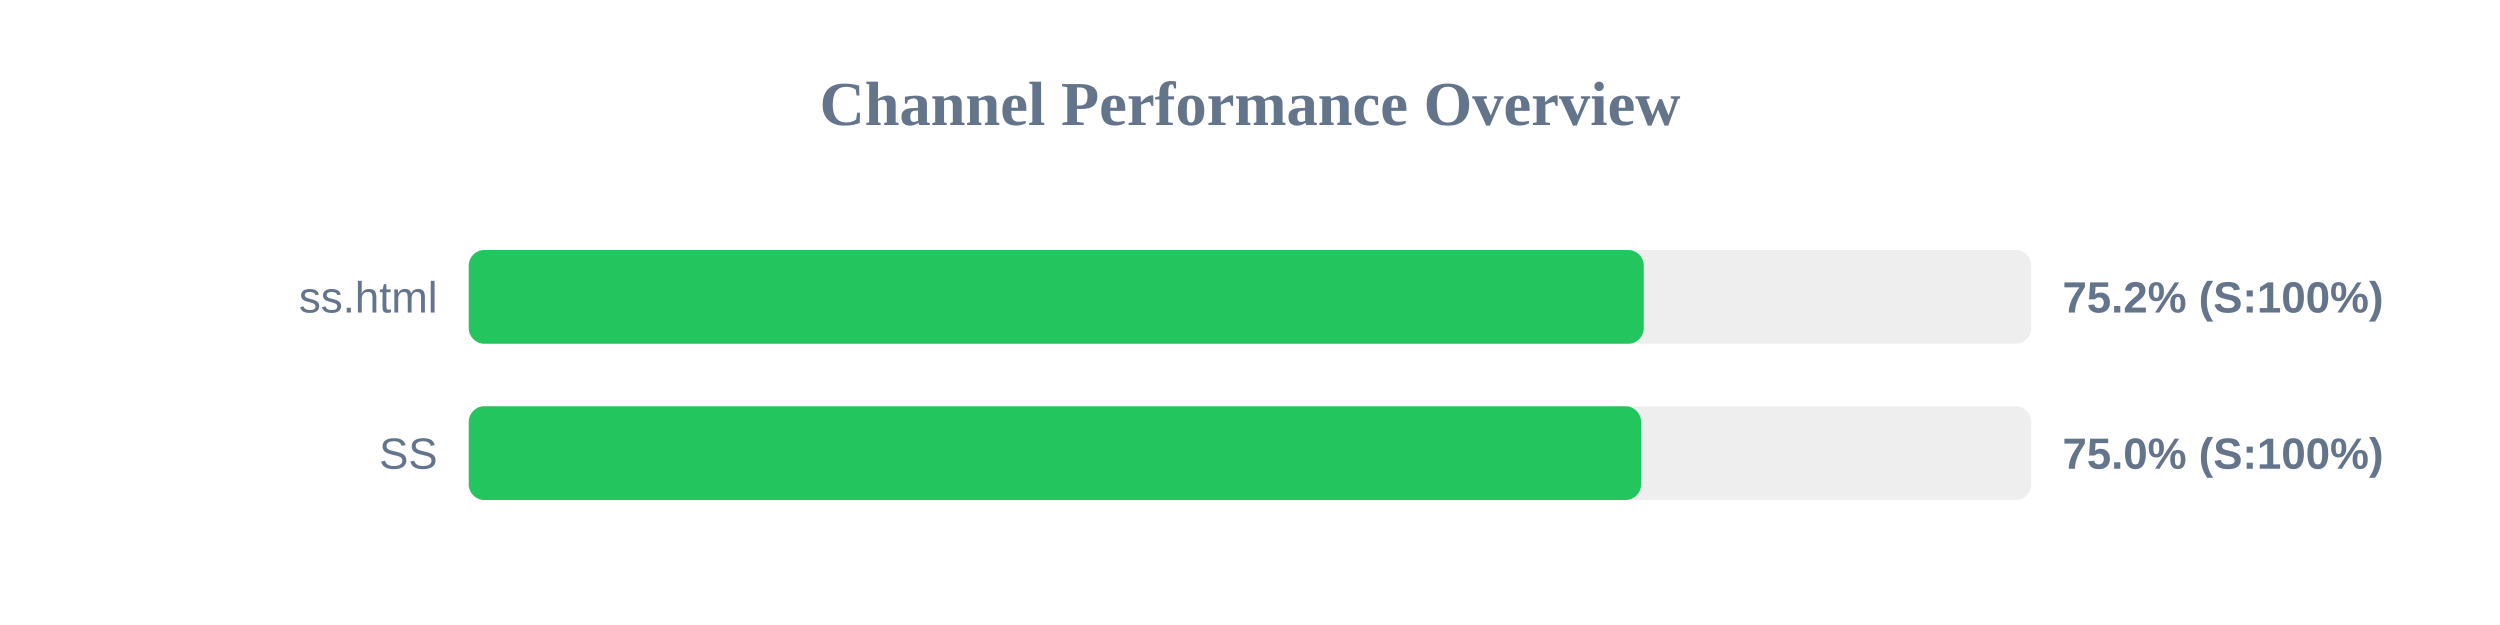
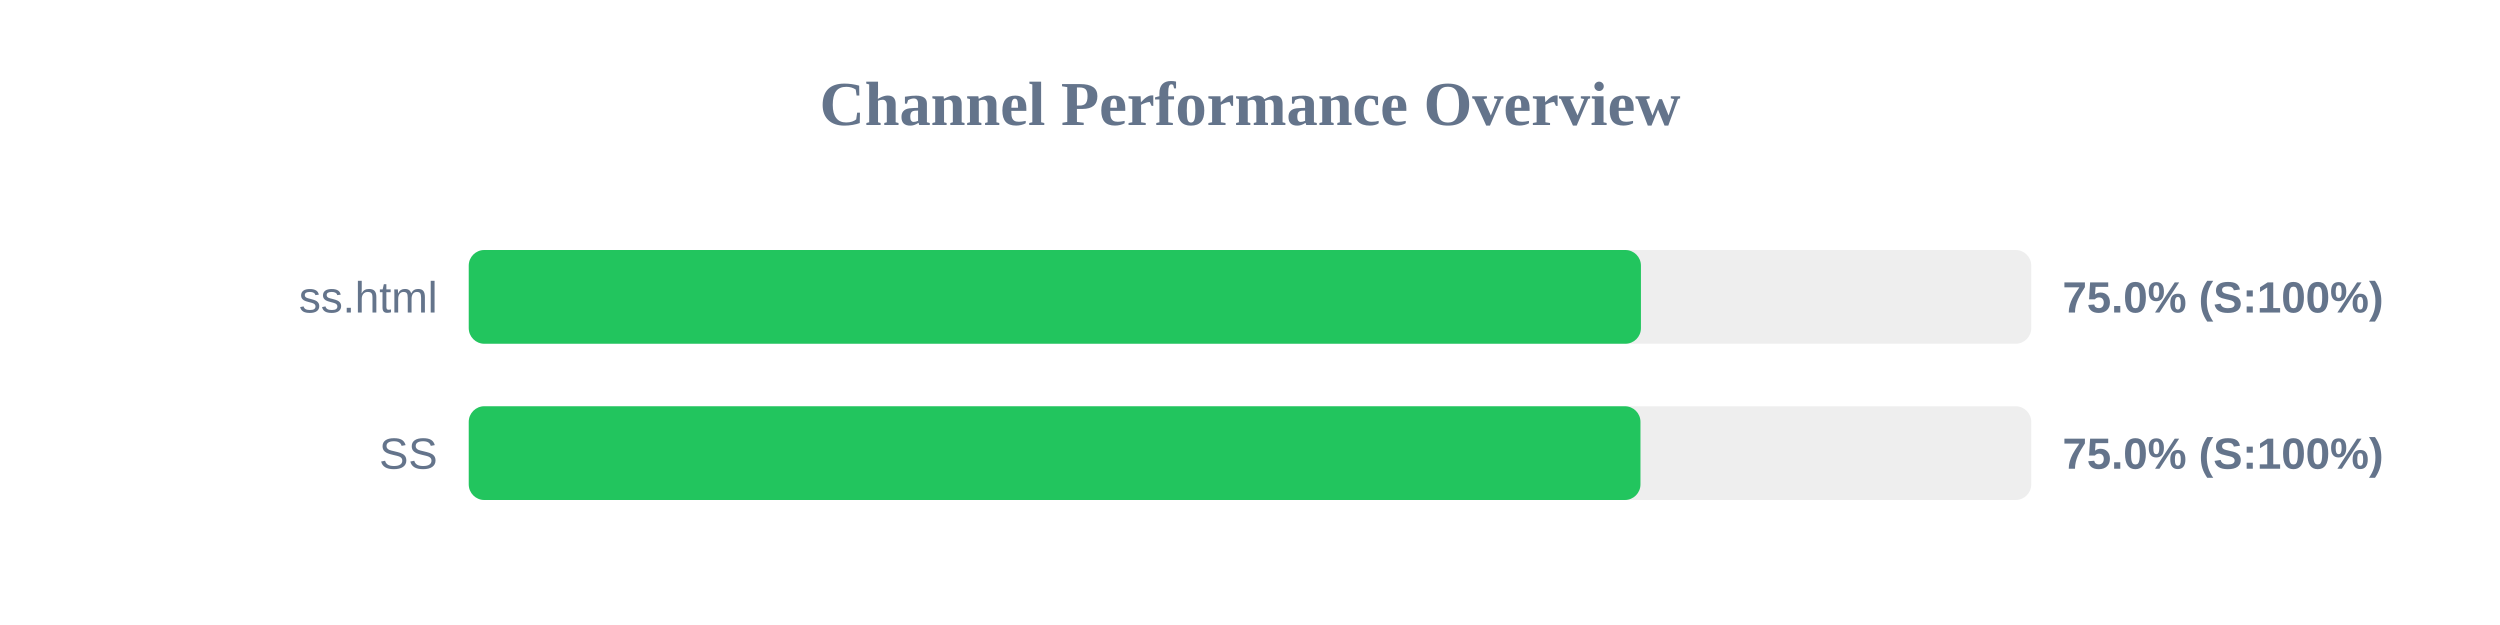
<svg xmlns="http://www.w3.org/2000/svg" width="800" height="200" version="1.1">
  <style>
        .row { font: 14px Arial; fill: #64748b; }
        .score { font: bold 14px Arial; fill: #64748b; }
    </style>
  <text x="400" y="40" text-anchor="middle" font-size="20px" font-weight="bold" fill="#64748b">Channel Performance Overview</text>
  <rect x="150" y="80" width="500" height="30" fill="#eee" rx="5" />
-   <rect x="150" y="80" width="376.0" height="30" fill="#22c55e" rx="5" />
+   <rect x="150" y="80" width="375.1" height="30" fill="#22c55e" rx="5" />
  <text x="140" y="100" text-anchor="end" class="row">ss.html</text>
-   <text x="660" y="100" text-anchor="start" class="score">75.2% (S:100%)</text>
+   <text x="660" y="100" text-anchor="start" class="score">75.0% (S:100%)</text>
  <rect x="150" y="130" width="500" height="30" fill="#eee" rx="5" />
-   <rect x="150" y="130" width="375.15" height="30" fill="#22c55e" rx="5" />
+   <rect x="150" y="130" width="374.95" height="30" fill="#22c55e" rx="5" />
  <text x="140" y="150" text-anchor="end" class="row">SS</text>
  <text x="660" y="150" text-anchor="start" class="score">75.0% (S:100%)</text>
</svg>
